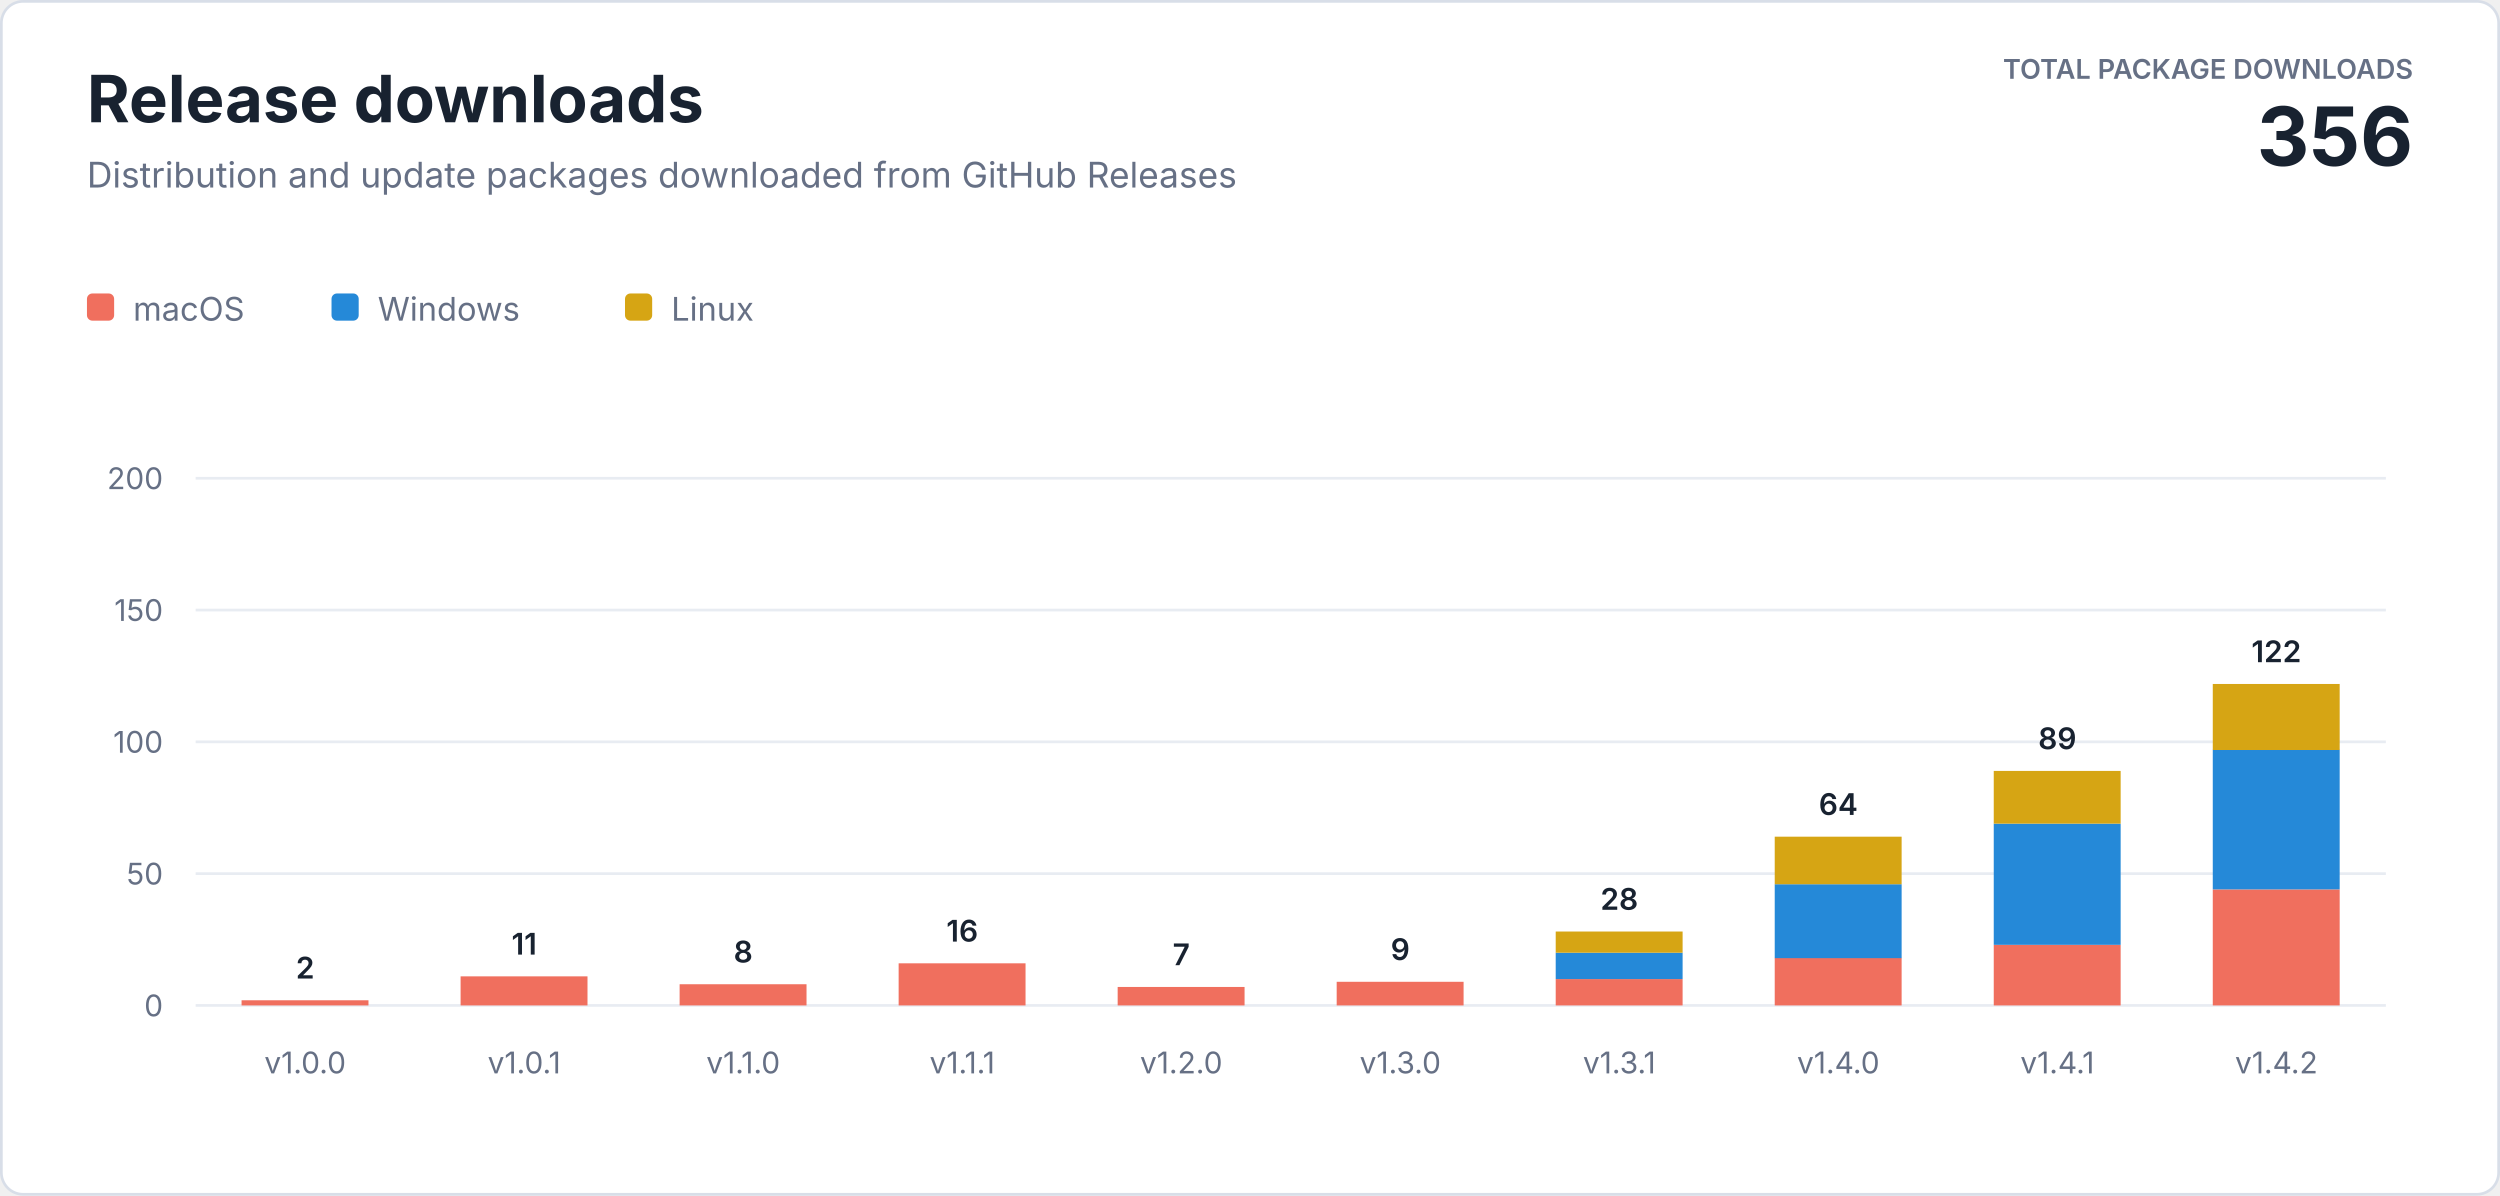
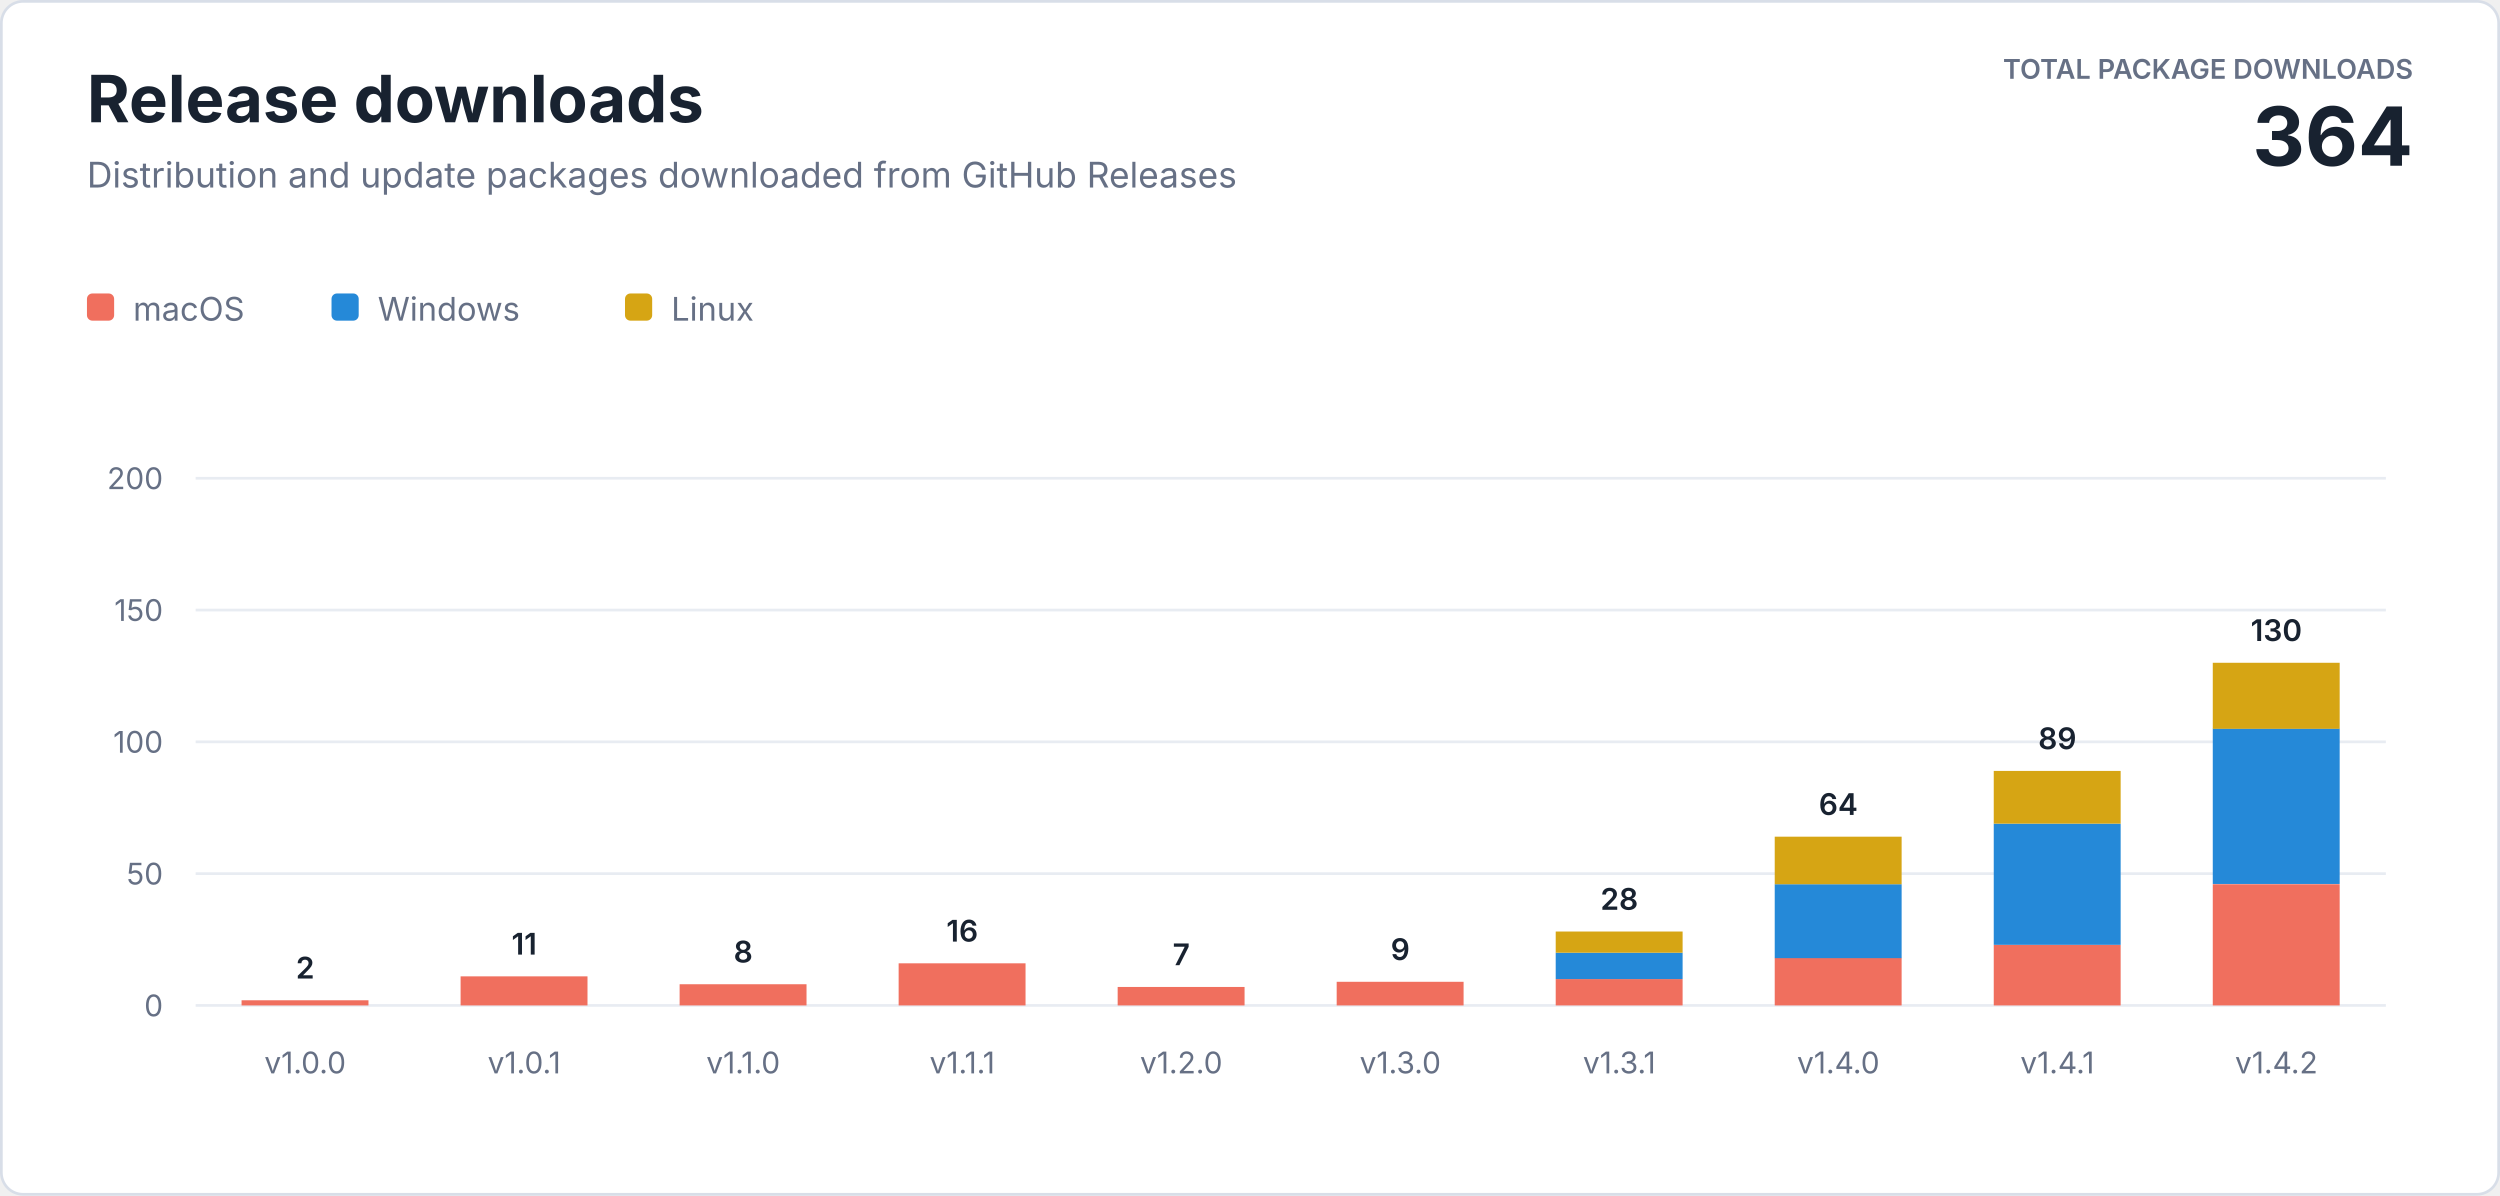
<svg xmlns="http://www.w3.org/2000/svg" width="920" height="440" viewBox="0 0 920 440" role="img" aria-labelledby="title description">
  <style>
    text { font-family: -apple-system, BlinkMacSystemFont, "Segoe UI", sans-serif; letter-spacing: 0; }
    .heading { fill: #182230; font-size: 24px; font-weight: 700; }
    .subtitle { fill: #667085; font-size: 13px; }
    .total-label { fill: #667085; font-size: 10px; font-weight: 600; }
    .total-value { fill: #182230; font-size: 30px; font-weight: 700; }
    .axis { fill: #667085; font-size: 11px; }
    .value { fill: #182230; font-size: 11px; font-weight: 600; }
    .legend { fill: #667085; font-size: 12px; }
  </style>
  <rect x="0.5" y="0.5" width="919" height="439" rx="8" fill="#ffffff" stroke="#d8dee8" />
  <text class="heading" x="32" y="45">Release downloads</text>
  <text class="subtitle" x="32" y="69">Distribution and update packages downloaded from GitHub Releases</text>
  <text class="total-label" x="888" y="29" text-anchor="end">TOTAL PACKAGE DOWNLOADS</text>
-   <text class="total-value" x="888" y="61" text-anchor="end">356</text>
+   <text class="total-value" x="888" y="61" text-anchor="end">364</text>
  <g transform="translate(32 108)">
    <rect width="10" height="10" rx="2" fill="#f06f5e" />
    <text class="legend" x="17" y="10">macOS</text>
    <rect x="90" width="10" height="10" rx="2" fill="#2589d8" />
    <text class="legend" x="107" y="10">Windows</text>
    <rect x="198" width="10" height="10" rx="2" fill="#d6a514" />
    <text class="legend" x="215" y="10">Linux</text>
  </g>
  <line x1="72" y1="370" x2="878" y2="370" stroke="#e8ecf2" />
  <text class="axis" x="60" y="374" text-anchor="end">0</text>
  <line x1="72" y1="321.5" x2="878" y2="321.5" stroke="#e8ecf2" />
  <text class="axis" x="60" y="325.5" text-anchor="end">50</text>
  <line x1="72" y1="273" x2="878" y2="273" stroke="#e8ecf2" />
  <text class="axis" x="60" y="277" text-anchor="end">100</text>
  <line x1="72" y1="224.5" x2="878" y2="224.5" stroke="#e8ecf2" />
  <text class="axis" x="60" y="228.5" text-anchor="end">150</text>
  <line x1="72" y1="176" x2="878" y2="176" stroke="#e8ecf2" />
  <text class="axis" x="60" y="180" text-anchor="end">200</text>
  <rect x="88.9" y="368.1" width="46.7" height="1.9" fill="#f06f5e" />
  <text class="value" x="112.3" y="360.1" text-anchor="middle">2</text>
  <text class="axis" x="112.3" y="395" text-anchor="middle">v1.0.0</text>
  <rect x="169.5" y="359.3" width="46.7" height="10.7" fill="#f06f5e" />
  <text class="value" x="192.9" y="351.3" text-anchor="middle">11</text>
  <text class="axis" x="192.9" y="395" text-anchor="middle">v1.0.1</text>
  <rect x="250.1" y="362.2" width="46.7" height="7.8" fill="#f06f5e" />
  <text class="value" x="273.5" y="354.2" text-anchor="middle">8</text>
  <text class="axis" x="273.5" y="395" text-anchor="middle">v1.1.0</text>
  <rect x="330.7" y="354.5" width="46.7" height="15.5" fill="#f06f5e" />
  <text class="value" x="354.1" y="346.5" text-anchor="middle">16</text>
  <text class="axis" x="354.1" y="395" text-anchor="middle">v1.1.1</text>
  <rect x="411.3" y="363.2" width="46.7" height="6.8" fill="#f06f5e" />
  <text class="value" x="434.7" y="355.2" text-anchor="middle">7</text>
  <text class="axis" x="434.7" y="395" text-anchor="middle">v1.2.0</text>
  <rect x="491.9" y="361.3" width="46.7" height="8.7" fill="#f06f5e" />
  <text class="value" x="515.3" y="353.3" text-anchor="middle">9</text>
  <text class="axis" x="515.3" y="395" text-anchor="middle">v1.3.0</text>
  <rect x="572.5" y="360.3" width="46.7" height="9.7" fill="#f06f5e" />
  <rect x="572.5" y="350.6" width="46.7" height="9.7" fill="#2589d8" />
  <rect x="572.5" y="342.8" width="46.7" height="7.8" fill="#d6a514" />
  <text class="value" x="595.9" y="334.8" text-anchor="middle">28</text>
  <text class="axis" x="595.9" y="395" text-anchor="middle">v1.3.1</text>
  <rect x="653.1" y="352.5" width="46.7" height="17.5" fill="#f06f5e" />
  <rect x="653.1" y="325.4" width="46.7" height="27.2" fill="#2589d8" />
  <rect x="653.1" y="307.9" width="46.7" height="17.5" fill="#d6a514" />
  <text class="value" x="676.5" y="299.9" text-anchor="middle">64</text>
  <text class="axis" x="676.5" y="395" text-anchor="middle">v1.4.0</text>
  <rect x="733.7" y="347.7" width="46.7" height="22.3" fill="#f06f5e" />
  <rect x="733.7" y="303.1" width="46.7" height="44.6" fill="#2589d8" />
  <rect x="733.7" y="283.7" width="46.7" height="19.4" fill="#d6a514" />
  <text class="value" x="757.1" y="275.7" text-anchor="middle">89</text>
  <text class="axis" x="757.1" y="395" text-anchor="middle">v1.4.1</text>
-   <rect x="814.3" y="327.3" width="46.7" height="42.7" fill="#f06f5e" />
-   <rect x="814.3" y="275.9" width="46.7" height="51.4" fill="#2589d8" />
-   <rect x="814.3" y="251.7" width="46.7" height="24.3" fill="#d6a514" />
-   <text class="value" x="837.7" y="243.7" text-anchor="middle">122</text>
+   <rect x="814.3" y="325.4" width="46.7" height="44.6" fill="#f06f5e" />
+   <rect x="814.3" y="268.1" width="46.7" height="57.2" fill="#2589d8" />
+   <rect x="814.3" y="243.9" width="46.7" height="24.3" fill="#d6a514" />
+   <text class="value" x="837.7" y="235.9" text-anchor="middle">130</text>
  <text class="axis" x="837.7" y="395" text-anchor="middle">v1.4.2</text>
</svg>
